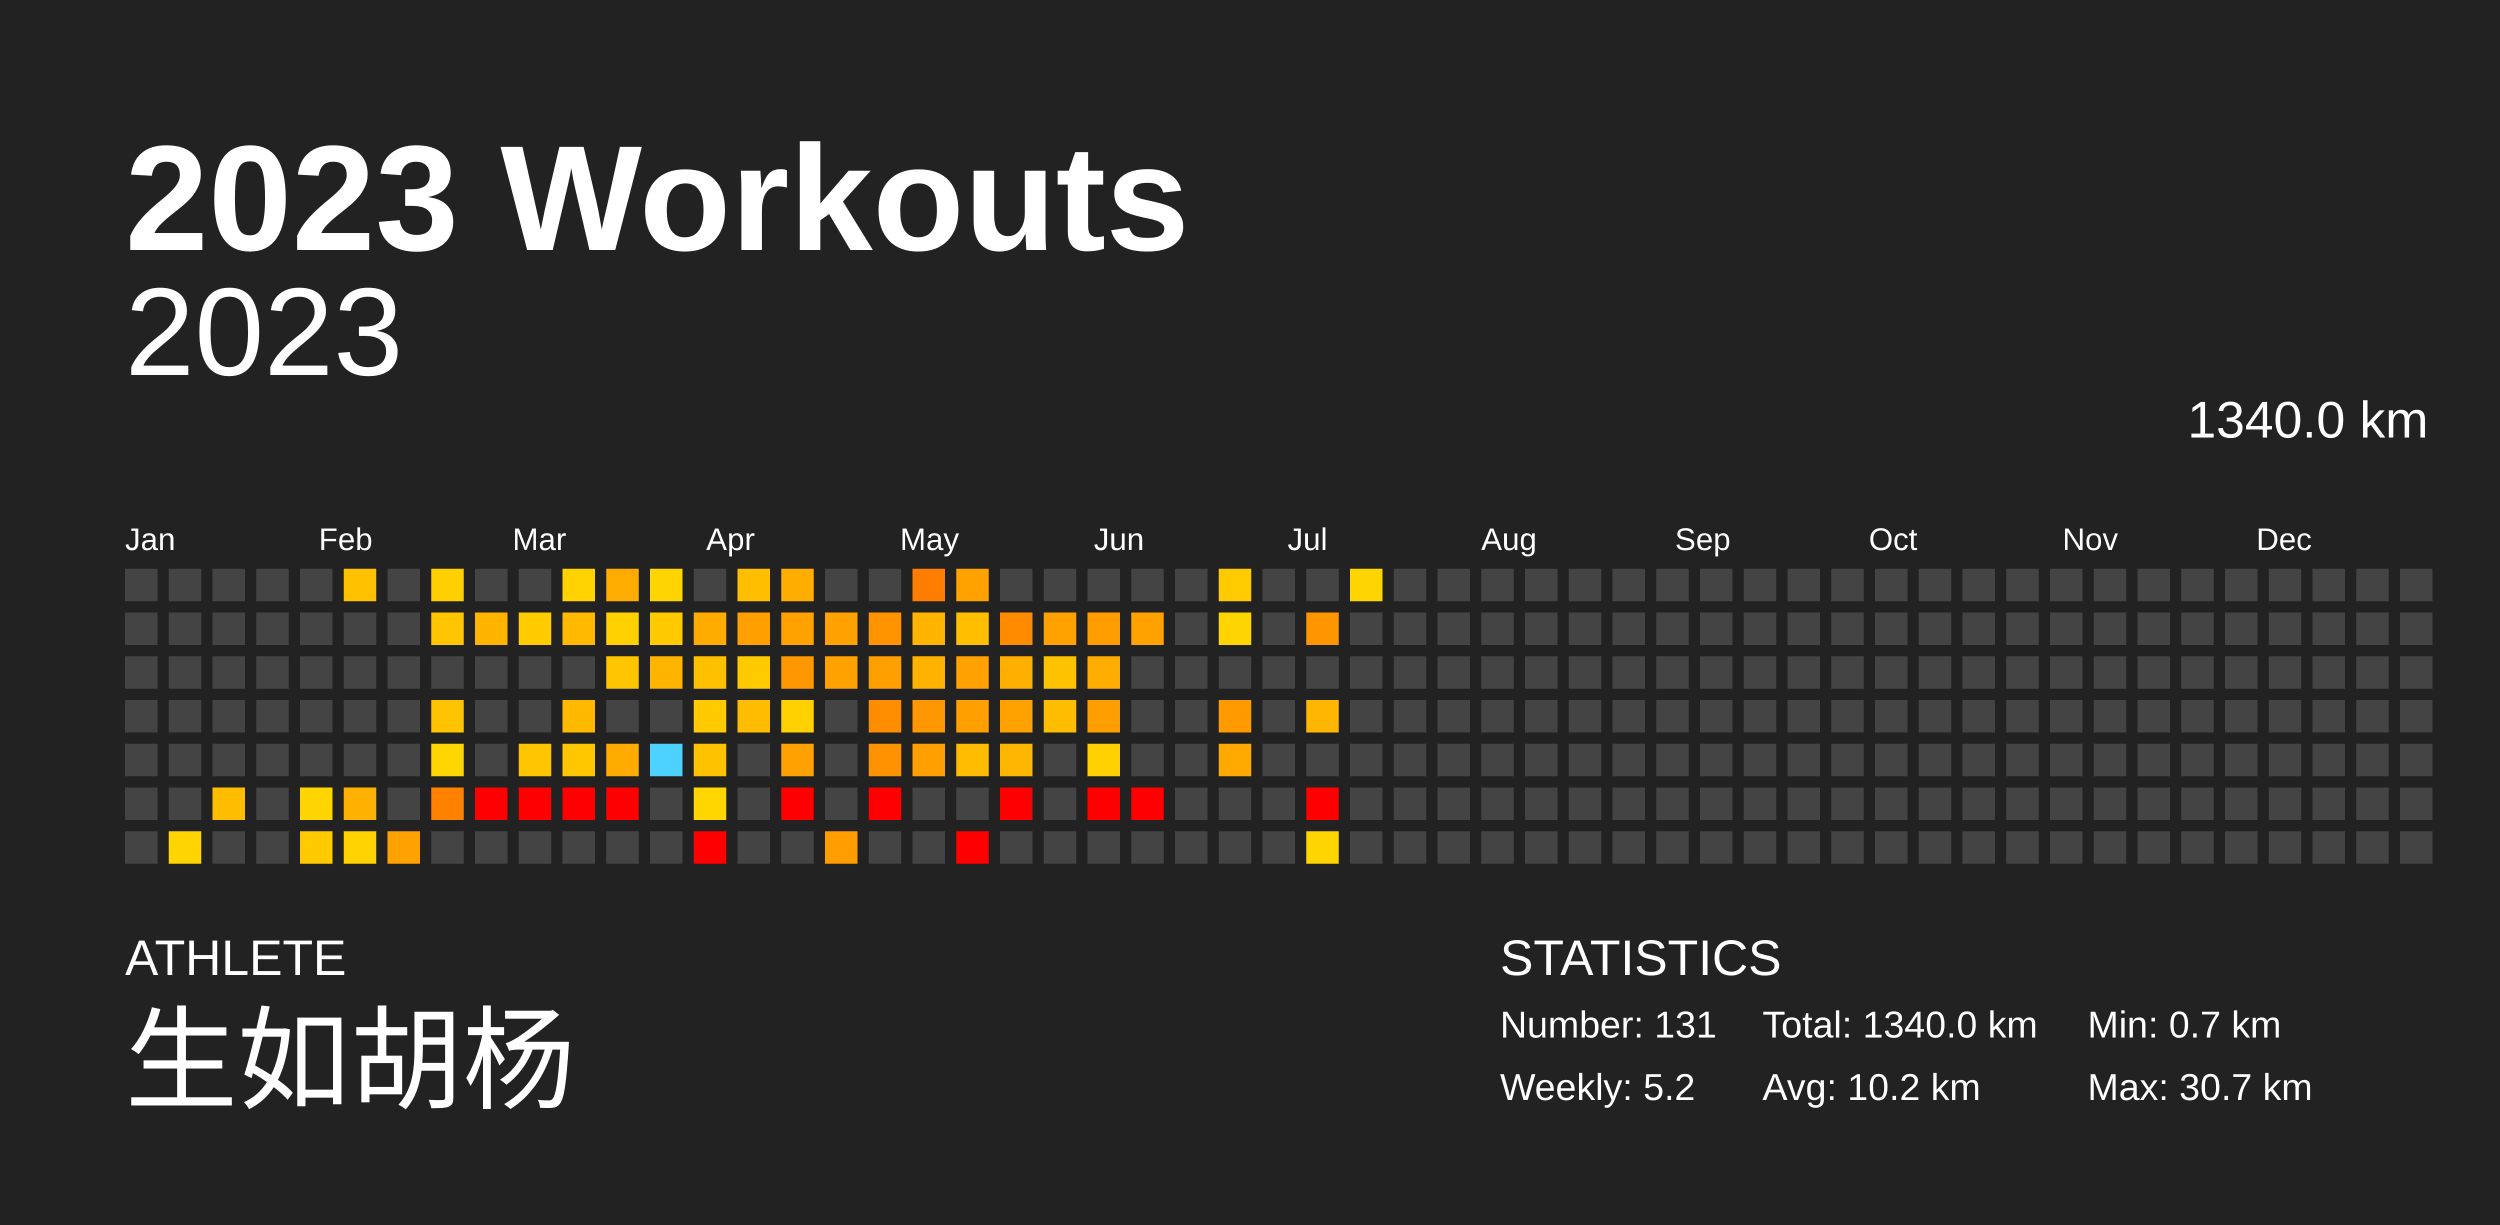
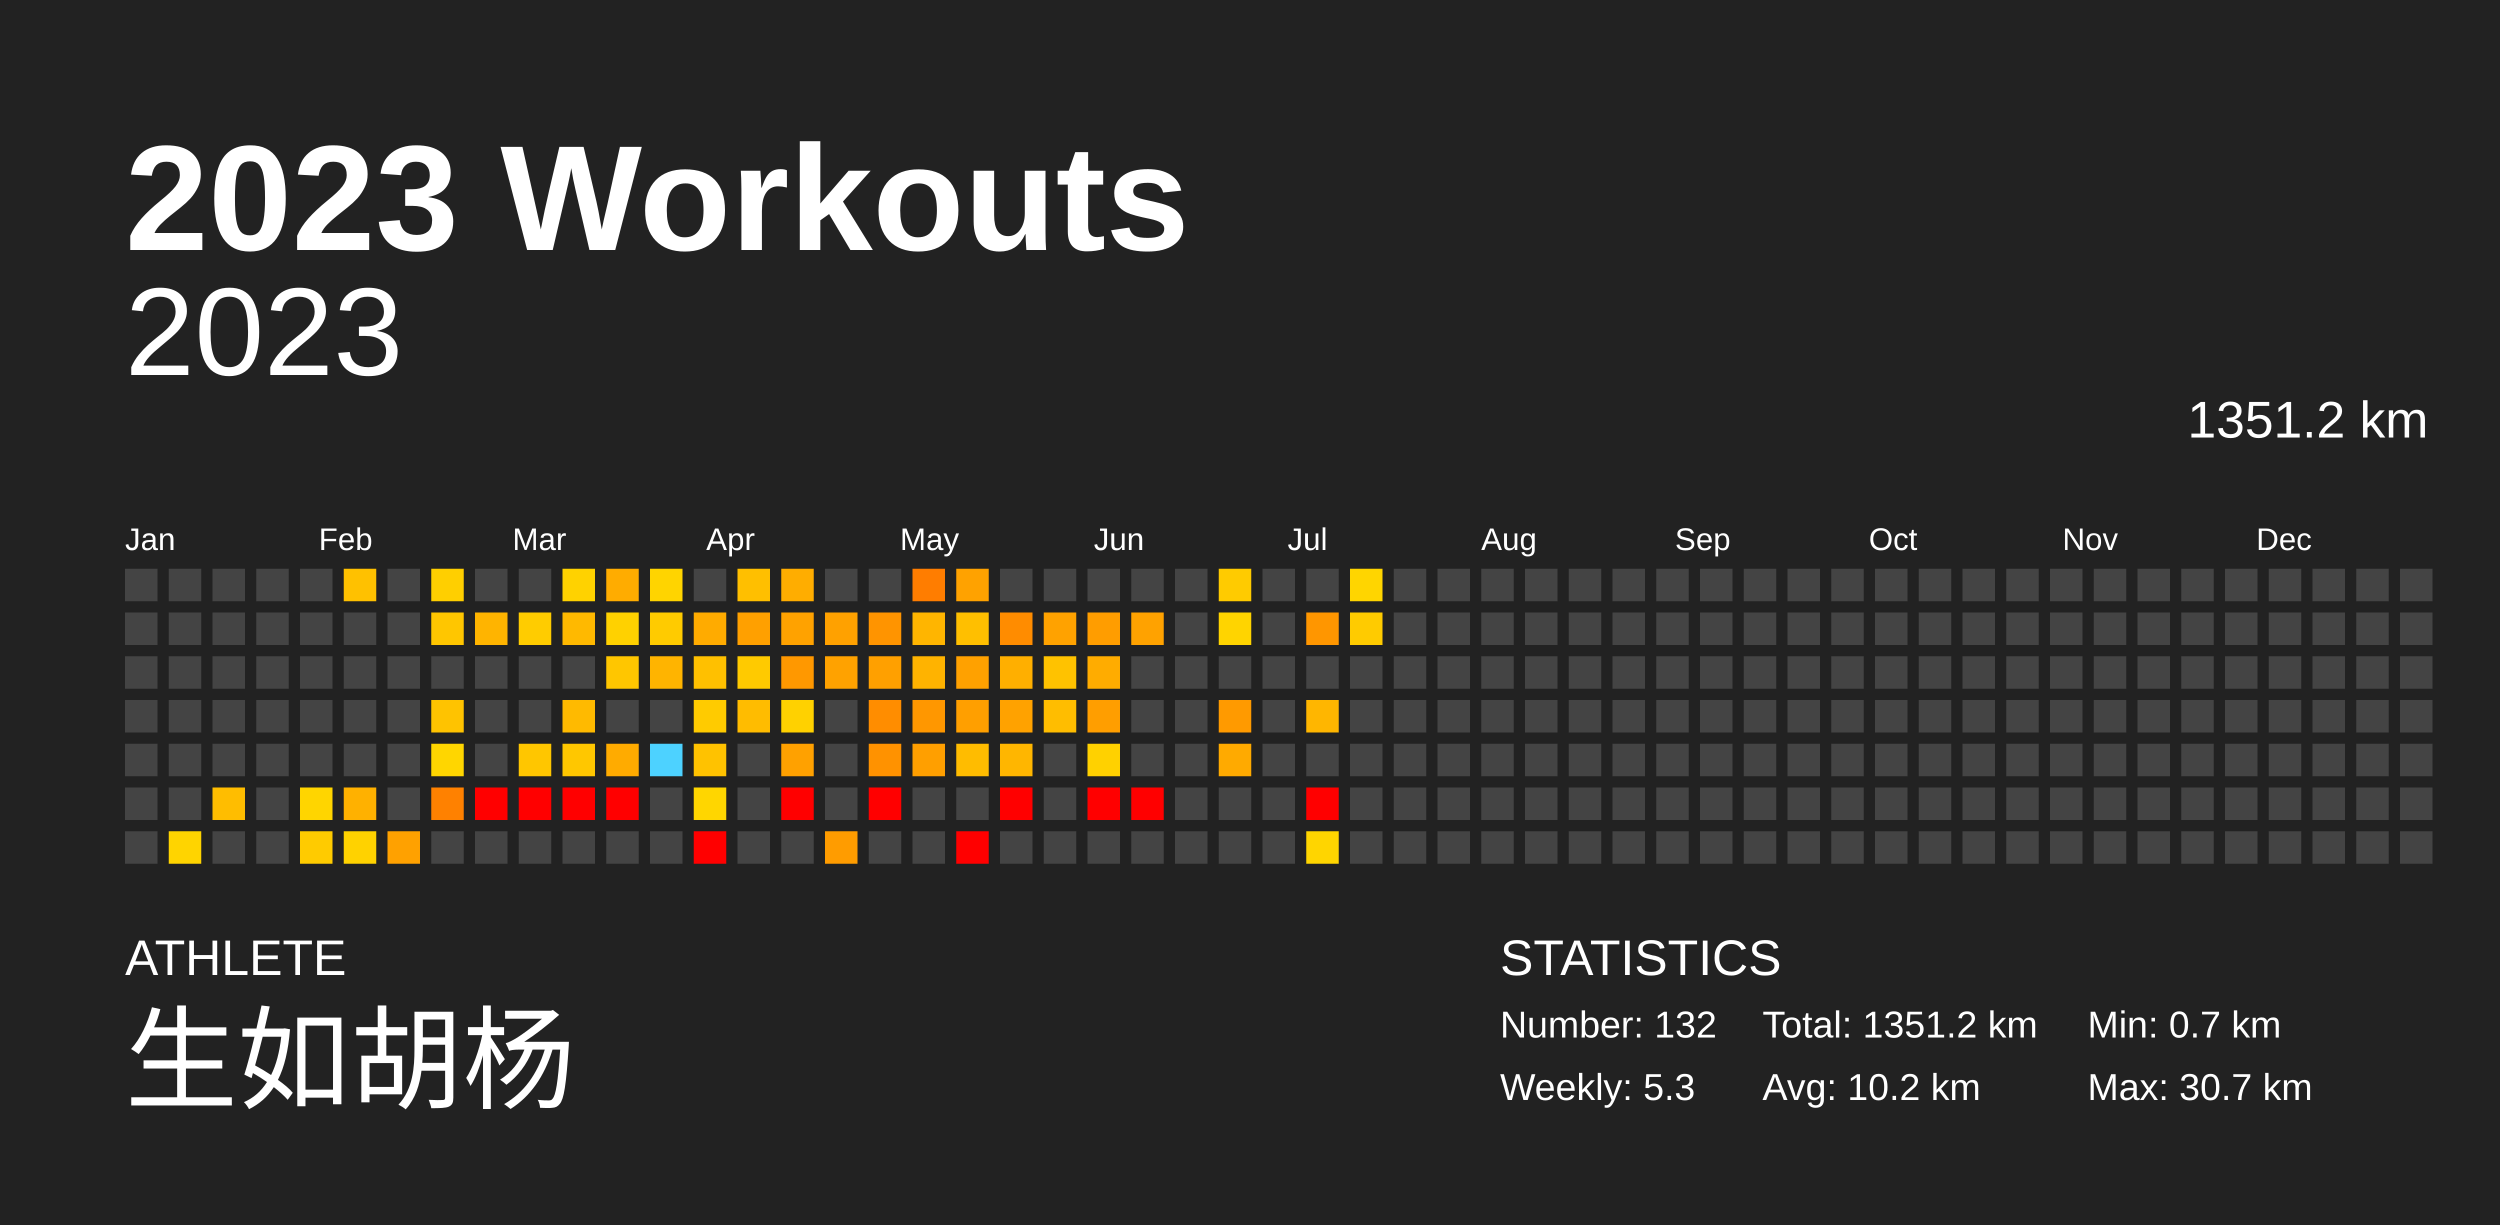
<svg xmlns="http://www.w3.org/2000/svg" baseProfile="full" height="98mm" version="1.1" viewBox="0,0,200,98" width="200mm">
  <defs />
  <rect fill="#222222" height="98" width="200" x="0" y="0" />
  <text fill="#FFFFFF" style="font-size:12px; font-family:Arial; font-weight:bold;" x="10" y="20">2023 Workouts</text>
  <text fill="#FFFFFF" style="font-size:4px; font-family:Arial" x="10" y="78">ATHLETE</text>
  <text fill="#FFFFFF" style="font-size:9px; font-family:Arial" x="10" y="88">生如胡杨</text>
  <text fill="#FFFFFF" style="font-size:4px; font-family:Arial" x="120" y="78">STATISTICS</text>
-   <text fill="#FFFFFF" style="font-size:3px; font-family:Arial" x="120" y="83">Number: 131</text>
-   <text fill="#FFFFFF" style="font-size:3px; font-family:Arial" x="120" y="88">Weekly: 5.2</text>
-   <text fill="#FFFFFF" style="font-size:3px; font-family:Arial" x="141" y="83">Total: 1340.0 km</text>
+   <text fill="#FFFFFF" style="font-size:3px; font-family:Arial" x="120" y="83">Number: 132</text>
+   <text fill="#FFFFFF" style="font-size:3px; font-family:Arial" x="120" y="88">Weekly: 5.3</text>
+   <text fill="#FFFFFF" style="font-size:3px; font-family:Arial" x="141" y="83">Total: 1351.2 km</text>
  <text fill="#FFFFFF" style="font-size:3px; font-family:Arial" x="141" y="88">Avg: 10.2 km</text>
  <text fill="#FFFFFF" style="font-size:3px; font-family:Arial" x="167" y="83">Min: 0.7 km</text>
  <text fill="#FFFFFF" style="font-size:3px; font-family:Arial" x="167" y="88">Max: 30.7 km</text>
  <text alignment-baseline="hanging" fill="#FFFFFF" style="font-size:10.0px; font-family:Arial;" x="10" y="30">2023</text>
-   <text alignment-baseline="hanging" fill="#FFFFFF" style="font-size:4.125px; font-family:Arial;" x="175" y="35">1340.0 km</text>
+   <text alignment-baseline="hanging" fill="#FFFFFF" style="font-size:4.125px; font-family:Arial;" x="175" y="35">1351.2 km</text>
  <text fill="#FFFFFF" style="font-size:2.5px; font-family:Arial" x="10.0" y="44">Jan</text>
  <text fill="#FFFFFF" style="font-size:2.5px; font-family:Arial" x="25.5" y="44">Feb</text>
  <text fill="#FFFFFF" style="font-size:2.5px; font-family:Arial" x="41.0" y="44">Mar</text>
  <text fill="#FFFFFF" style="font-size:2.5px; font-family:Arial" x="56.5" y="44">Apr</text>
  <text fill="#FFFFFF" style="font-size:2.5px; font-family:Arial" x="72.0" y="44">May</text>
  <text fill="#FFFFFF" style="font-size:2.5px; font-family:Arial" x="87.5" y="44">Jun</text>
  <text fill="#FFFFFF" style="font-size:2.5px; font-family:Arial" x="103.0" y="44">Jul</text>
  <text fill="#FFFFFF" style="font-size:2.5px; font-family:Arial" x="118.5" y="44">Aug</text>
  <text fill="#FFFFFF" style="font-size:2.5px; font-family:Arial" x="134.0" y="44">Sep</text>
  <text fill="#FFFFFF" style="font-size:2.5px; font-family:Arial" x="149.5" y="44">Oct</text>
  <text fill="#FFFFFF" style="font-size:2.5px; font-family:Arial" x="165.0" y="44">Nov</text>
  <text fill="#FFFFFF" style="font-size:2.5px; font-family:Arial" x="180.5" y="44">Dec</text>
  <rect fill="#444444" height="2.6" width="2.6" x="10.0" y="45.5" />
  <rect fill="#444444" height="2.6" width="2.6" x="10.0" y="49.0" />
  <rect fill="#444444" height="2.6" width="2.6" x="10.0" y="52.5" />
  <rect fill="#444444" height="2.6" width="2.6" x="10.0" y="56.0" />
  <rect fill="#444444" height="2.6" width="2.6" x="10.0" y="59.5" />
  <rect fill="#444444" height="2.6" width="2.6" x="10.0" y="63.0" />
  <rect fill="#444444" height="2.6" width="2.6" x="10.0" y="66.5" />
  <rect fill="#444444" height="2.6" width="2.6" x="13.5" y="45.5" />
  <rect fill="#444444" height="2.6" width="2.6" x="13.5" y="49.0" />
  <rect fill="#444444" height="2.6" width="2.6" x="13.5" y="52.5" />
  <rect fill="#444444" height="2.6" width="2.6" x="13.5" y="56.0" />
  <rect fill="#444444" height="2.6" width="2.6" x="13.5" y="59.5" />
  <rect fill="#444444" height="2.6" width="2.6" x="13.5" y="63.0" />
  <rect fill="#ffd400" height="2.6" width="2.6" x="13.5" y="66.5" />
  <rect fill="#444444" height="2.6" width="2.6" x="17.0" y="45.5" />
  <rect fill="#444444" height="2.6" width="2.6" x="17.0" y="49.0" />
  <rect fill="#444444" height="2.6" width="2.6" x="17.0" y="52.5" />
  <rect fill="#444444" height="2.6" width="2.6" x="17.0" y="56.0" />
  <rect fill="#444444" height="2.6" width="2.6" x="17.0" y="59.5" />
  <rect fill="#ffbd00" height="2.6" width="2.6" x="17.0" y="63.0" />
  <rect fill="#444444" height="2.6" width="2.6" x="17.0" y="66.5" />
  <rect fill="#444444" height="2.6" width="2.6" x="20.5" y="45.5" />
  <rect fill="#444444" height="2.6" width="2.6" x="20.5" y="49.0" />
  <rect fill="#444444" height="2.6" width="2.6" x="20.5" y="52.5" />
  <rect fill="#444444" height="2.6" width="2.6" x="20.5" y="56.0" />
  <rect fill="#444444" height="2.6" width="2.6" x="20.5" y="59.5" />
  <rect fill="#444444" height="2.6" width="2.6" x="20.5" y="63.0" />
  <rect fill="#444444" height="2.6" width="2.6" x="20.5" y="66.5" />
  <rect fill="#444444" height="2.6" width="2.6" x="24.0" y="45.5" />
  <rect fill="#444444" height="2.6" width="2.6" x="24.0" y="49.0" />
  <rect fill="#444444" height="2.6" width="2.6" x="24.0" y="52.5" />
  <rect fill="#444444" height="2.6" width="2.6" x="24.0" y="56.0" />
  <rect fill="#444444" height="2.6" width="2.6" x="24.0" y="59.5" />
  <rect fill="#ffd500" height="2.6" width="2.6" x="24.0" y="63.0" />
  <rect fill="#ffcb00" height="2.6" width="2.6" x="24.0" y="66.5" />
  <rect fill="#ffc100" height="2.6" width="2.6" x="27.5" y="45.5" />
  <rect fill="#444444" height="2.6" width="2.6" x="27.5" y="49.0" />
  <rect fill="#444444" height="2.6" width="2.6" x="27.5" y="52.5" />
  <rect fill="#444444" height="2.6" width="2.6" x="27.5" y="56.0" />
  <rect fill="#444444" height="2.6" width="2.6" x="27.5" y="59.5" />
  <rect fill="#ffb100" height="2.6" width="2.6" x="27.5" y="63.0" />
  <rect fill="#ffd200" height="2.6" width="2.6" x="27.5" y="66.5" />
  <rect fill="#444444" height="2.6" width="2.6" x="31.0" y="45.5" />
  <rect fill="#444444" height="2.6" width="2.6" x="31.0" y="49.0" />
  <rect fill="#444444" height="2.6" width="2.6" x="31.0" y="52.5" />
  <rect fill="#444444" height="2.6" width="2.6" x="31.0" y="56.0" />
  <rect fill="#444444" height="2.6" width="2.6" x="31.0" y="59.5" />
  <rect fill="#444444" height="2.6" width="2.6" x="31.0" y="63.0" />
  <rect fill="#ffa100" height="2.6" width="2.6" x="31.0" y="66.5" />
  <rect fill="#ffcf00" height="2.6" width="2.6" x="34.5" y="45.5" />
  <rect fill="#ffc600" height="2.6" width="2.6" x="34.5" y="49.0" />
  <rect fill="#444444" height="2.6" width="2.6" x="34.5" y="52.5" />
  <rect fill="#ffc300" height="2.6" width="2.6" x="34.5" y="56.0" />
  <rect fill="#ffd600" height="2.6" width="2.6" x="34.5" y="59.5" />
  <rect fill="#ff8100" height="2.6" width="2.6" x="34.5" y="63.0" />
  <rect fill="#444444" height="2.6" width="2.6" x="34.5" y="66.5" />
  <rect fill="#444444" height="2.6" width="2.6" x="38.0" y="45.5" />
  <rect fill="#ffb400" height="2.6" width="2.6" x="38.0" y="49.0" />
  <rect fill="#444444" height="2.6" width="2.6" x="38.0" y="52.5" />
  <rect fill="#444444" height="2.6" width="2.6" x="38.0" y="56.0" />
  <rect fill="#444444" height="2.6" width="2.6" x="38.0" y="59.5" />
  <rect fill="red" height="2.6" width="2.6" x="38.0" y="63.0" />
  <rect fill="#444444" height="2.6" width="2.6" x="38.0" y="66.5" />
  <rect fill="#444444" height="2.6" width="2.6" x="41.5" y="45.5" />
  <rect fill="#ffcc00" height="2.6" width="2.6" x="41.5" y="49.0" />
  <rect fill="#444444" height="2.6" width="2.6" x="41.5" y="52.5" />
  <rect fill="#444444" height="2.6" width="2.6" x="41.5" y="56.0" />
  <rect fill="#ffc600" height="2.6" width="2.6" x="41.5" y="59.5" />
  <rect fill="red" height="2.6" width="2.6" x="41.5" y="63.0" />
  <rect fill="#444444" height="2.6" width="2.6" x="41.5" y="66.5" />
  <rect fill="#ffd200" height="2.6" width="2.6" x="45.0" y="45.5" />
  <rect fill="#ffb900" height="2.6" width="2.6" x="45.0" y="49.0" />
  <rect fill="#444444" height="2.6" width="2.6" x="45.0" y="52.5" />
  <rect fill="#ffba00" height="2.6" width="2.6" x="45.0" y="56.0" />
  <rect fill="#ffc700" height="2.6" width="2.6" x="45.0" y="59.5" />
  <rect fill="red" height="2.6" width="2.6" x="45.0" y="63.0" />
  <rect fill="#444444" height="2.6" width="2.6" x="45.0" y="66.5" />
  <rect fill="#ffac00" height="2.6" width="2.6" x="48.5" y="45.5" />
  <rect fill="#ffd100" height="2.6" width="2.6" x="48.5" y="49.0" />
  <rect fill="#ffc600" height="2.6" width="2.6" x="48.5" y="52.5" />
  <rect fill="#444444" height="2.6" width="2.6" x="48.5" y="56.0" />
  <rect fill="#ffab00" height="2.6" width="2.6" x="48.5" y="59.5" />
  <rect fill="red" height="2.6" width="2.6" x="48.5" y="63.0" />
  <rect fill="#444444" height="2.6" width="2.6" x="48.5" y="66.5" />
  <rect fill="#ffd400" height="2.6" width="2.6" x="52.0" y="45.5" />
  <rect fill="#ffcb00" height="2.6" width="2.6" x="52.0" y="49.0" />
  <rect fill="#ffb400" height="2.6" width="2.6" x="52.0" y="52.5" />
  <rect fill="#444444" height="2.6" width="2.6" x="52.0" y="56.0" />
  <rect fill="#4dd2ff" height="2.6" width="2.6" x="52.0" y="59.5" />
  <rect fill="#444444" height="2.6" width="2.6" x="52.0" y="63.0" />
  <rect fill="#444444" height="2.6" width="2.6" x="52.0" y="66.5" />
  <rect fill="#444444" height="2.6" width="2.6" x="55.5" y="45.5" />
  <rect fill="#ffab00" height="2.6" width="2.6" x="55.5" y="49.0" />
  <rect fill="#ffc000" height="2.6" width="2.6" x="55.5" y="52.5" />
  <rect fill="#ffcb00" height="2.6" width="2.6" x="55.5" y="56.0" />
  <rect fill="#ffc200" height="2.6" width="2.6" x="55.5" y="59.5" />
  <rect fill="#ffd600" height="2.6" width="2.6" x="55.5" y="63.0" />
  <rect fill="red" height="2.6" width="2.6" x="55.5" y="66.5" />
  <rect fill="#ffbf00" height="2.6" width="2.6" x="59.0" y="45.5" />
  <rect fill="#ffa000" height="2.6" width="2.6" x="59.0" y="49.0" />
  <rect fill="#ffca00" height="2.6" width="2.6" x="59.0" y="52.5" />
  <rect fill="#ffbc00" height="2.6" width="2.6" x="59.0" y="56.0" />
  <rect fill="#444444" height="2.6" width="2.6" x="59.0" y="59.5" />
  <rect fill="#444444" height="2.6" width="2.6" x="59.0" y="63.0" />
  <rect fill="#444444" height="2.6" width="2.6" x="59.0" y="66.5" />
  <rect fill="#ffad00" height="2.6" width="2.6" x="62.5" y="45.5" />
  <rect fill="#ffa200" height="2.6" width="2.6" x="62.5" y="49.0" />
  <rect fill="#ff9800" height="2.6" width="2.6" x="62.5" y="52.5" />
  <rect fill="#ffd100" height="2.6" width="2.6" x="62.5" y="56.0" />
  <rect fill="#ffa100" height="2.6" width="2.6" x="62.5" y="59.5" />
  <rect fill="red" height="2.6" width="2.6" x="62.5" y="63.0" />
  <rect fill="#444444" height="2.6" width="2.6" x="62.5" y="66.5" />
  <rect fill="#444444" height="2.6" width="2.6" x="66.0" y="45.5" />
  <rect fill="#ffa100" height="2.6" width="2.6" x="66.0" y="49.0" />
  <rect fill="#ffa200" height="2.6" width="2.6" x="66.0" y="52.5" />
  <rect fill="#444444" height="2.6" width="2.6" x="66.0" y="56.0" />
  <rect fill="#444444" height="2.6" width="2.6" x="66.0" y="59.5" />
  <rect fill="#444444" height="2.6" width="2.6" x="66.0" y="63.0" />
  <rect fill="#ff9c00" height="2.6" width="2.6" x="66.0" y="66.5" />
  <rect fill="#444444" height="2.6" width="2.6" x="69.5" y="45.5" />
  <rect fill="#ff9400" height="2.6" width="2.6" x="69.5" y="49.0" />
  <rect fill="#ffa000" height="2.6" width="2.6" x="69.5" y="52.5" />
  <rect fill="#ff8d00" height="2.6" width="2.6" x="69.5" y="56.0" />
  <rect fill="#ff9200" height="2.6" width="2.6" x="69.5" y="59.5" />
  <rect fill="red" height="2.6" width="2.6" x="69.5" y="63.0" />
  <rect fill="#444444" height="2.6" width="2.6" x="69.5" y="66.5" />
  <rect fill="#ff7d00" height="2.6" width="2.6" x="73.0" y="45.5" />
  <rect fill="#ffb500" height="2.6" width="2.6" x="73.0" y="49.0" />
  <rect fill="#ffb300" height="2.6" width="2.6" x="73.0" y="52.5" />
  <rect fill="#ff9700" height="2.6" width="2.6" x="73.0" y="56.0" />
  <rect fill="#ff9f00" height="2.6" width="2.6" x="73.0" y="59.5" />
  <rect fill="#444444" height="2.6" width="2.6" x="73.0" y="63.0" />
  <rect fill="#444444" height="2.6" width="2.6" x="73.0" y="66.5" />
  <rect fill="#ffa200" height="2.6" width="2.6" x="76.5" y="45.5" />
  <rect fill="#ffbf00" height="2.6" width="2.6" x="76.5" y="49.0" />
  <rect fill="#ffa100" height="2.6" width="2.6" x="76.5" y="52.5" />
  <rect fill="#ff9f00" height="2.6" width="2.6" x="76.5" y="56.0" />
  <rect fill="#ffbc00" height="2.6" width="2.6" x="76.5" y="59.5" />
  <rect fill="#444444" height="2.6" width="2.6" x="76.5" y="63.0" />
  <rect fill="red" height="2.6" width="2.6" x="76.5" y="66.5" />
  <rect fill="#444444" height="2.6" width="2.6" x="80.0" y="45.5" />
  <rect fill="#ff8c00" height="2.6" width="2.6" x="80.0" y="49.0" />
  <rect fill="#ffaf00" height="2.6" width="2.6" x="80.0" y="52.5" />
  <rect fill="#ffa200" height="2.6" width="2.6" x="80.0" y="56.0" />
  <rect fill="#ffb600" height="2.6" width="2.6" x="80.0" y="59.5" />
  <rect fill="red" height="2.6" width="2.6" x="80.0" y="63.0" />
  <rect fill="#444444" height="2.6" width="2.6" x="80.0" y="66.5" />
  <rect fill="#444444" height="2.6" width="2.6" x="83.5" y="45.5" />
  <rect fill="#ffa200" height="2.6" width="2.6" x="83.5" y="49.0" />
  <rect fill="#ffc200" height="2.6" width="2.6" x="83.5" y="52.5" />
  <rect fill="#ffbd00" height="2.6" width="2.6" x="83.5" y="56.0" />
  <rect fill="#444444" height="2.6" width="2.6" x="83.5" y="59.5" />
  <rect fill="#444444" height="2.6" width="2.6" x="83.5" y="63.0" />
  <rect fill="#444444" height="2.6" width="2.6" x="83.5" y="66.5" />
  <rect fill="#444444" height="2.6" width="2.6" x="87.0" y="45.5" />
  <rect fill="#ff9d00" height="2.6" width="2.6" x="87.0" y="49.0" />
  <rect fill="#ffac00" height="2.6" width="2.6" x="87.0" y="52.5" />
  <rect fill="#ff9e00" height="2.6" width="2.6" x="87.0" y="56.0" />
  <rect fill="#ffd100" height="2.6" width="2.6" x="87.0" y="59.5" />
  <rect fill="red" height="2.6" width="2.6" x="87.0" y="63.0" />
  <rect fill="#444444" height="2.6" width="2.6" x="87.0" y="66.5" />
  <rect fill="#444444" height="2.6" width="2.6" x="90.5" y="45.5" />
  <rect fill="#ffa200" height="2.6" width="2.6" x="90.5" y="49.0" />
  <rect fill="#444444" height="2.6" width="2.6" x="90.5" y="52.5" />
  <rect fill="#444444" height="2.6" width="2.6" x="90.5" y="56.0" />
  <rect fill="#444444" height="2.6" width="2.6" x="90.5" y="59.5" />
  <rect fill="red" height="2.6" width="2.6" x="90.5" y="63.0" />
  <rect fill="#444444" height="2.6" width="2.6" x="90.5" y="66.5" />
  <rect fill="#444444" height="2.6" width="2.6" x="94.0" y="45.5" />
  <rect fill="#444444" height="2.6" width="2.6" x="94.0" y="49.0" />
  <rect fill="#444444" height="2.6" width="2.6" x="94.0" y="52.5" />
  <rect fill="#444444" height="2.6" width="2.6" x="94.0" y="56.0" />
  <rect fill="#444444" height="2.6" width="2.6" x="94.0" y="59.5" />
  <rect fill="#444444" height="2.6" width="2.6" x="94.0" y="63.0" />
  <rect fill="#444444" height="2.6" width="2.6" x="94.0" y="66.5" />
  <rect fill="#ffcb00" height="2.6" width="2.6" x="97.5" y="45.5" />
  <rect fill="#ffd400" height="2.6" width="2.6" x="97.5" y="49.0" />
  <rect fill="#444444" height="2.6" width="2.6" x="97.5" y="52.5" />
  <rect fill="#ff9a00" height="2.6" width="2.6" x="97.5" y="56.0" />
  <rect fill="#ffaa00" height="2.6" width="2.6" x="97.5" y="59.5" />
  <rect fill="#444444" height="2.6" width="2.6" x="97.5" y="63.0" />
  <rect fill="#444444" height="2.6" width="2.6" x="97.5" y="66.5" />
  <rect fill="#444444" height="2.6" width="2.6" x="101.0" y="45.5" />
  <rect fill="#444444" height="2.6" width="2.6" x="101.0" y="49.0" />
  <rect fill="#444444" height="2.6" width="2.6" x="101.0" y="52.5" />
  <rect fill="#444444" height="2.6" width="2.6" x="101.0" y="56.0" />
  <rect fill="#444444" height="2.6" width="2.6" x="101.0" y="59.5" />
  <rect fill="#444444" height="2.6" width="2.6" x="101.0" y="63.0" />
  <rect fill="#444444" height="2.6" width="2.6" x="101.0" y="66.5" />
  <rect fill="#444444" height="2.6" width="2.6" x="104.5" y="45.5" />
  <rect fill="#ff9600" height="2.6" width="2.6" x="104.5" y="49.0" />
  <rect fill="#444444" height="2.6" width="2.6" x="104.5" y="52.5" />
  <rect fill="#ffb600" height="2.6" width="2.6" x="104.5" y="56.0" />
  <rect fill="#444444" height="2.6" width="2.6" x="104.5" y="59.5" />
  <rect fill="red" height="2.6" width="2.6" x="104.5" y="63.0" />
  <rect fill="#ffd500" height="2.6" width="2.6" x="104.5" y="66.5" />
  <rect fill="#ffd500" height="2.6" width="2.6" x="108.0" y="45.5" />
-   <rect fill="#444444" height="2.6" width="2.6" x="108.0" y="49.0" />
+   <rect fill="#ffcb00" height="2.6" width="2.6" x="108.0" y="49.0" />
  <rect fill="#444444" height="2.6" width="2.6" x="108.0" y="52.5" />
  <rect fill="#444444" height="2.6" width="2.6" x="108.0" y="56.0" />
  <rect fill="#444444" height="2.6" width="2.6" x="108.0" y="59.5" />
  <rect fill="#444444" height="2.6" width="2.6" x="108.0" y="63.0" />
  <rect fill="#444444" height="2.6" width="2.6" x="108.0" y="66.5" />
  <rect fill="#444444" height="2.6" width="2.6" x="111.5" y="45.5" />
  <rect fill="#444444" height="2.6" width="2.6" x="111.5" y="49.0" />
  <rect fill="#444444" height="2.6" width="2.6" x="111.5" y="52.5" />
  <rect fill="#444444" height="2.6" width="2.6" x="111.5" y="56.0" />
  <rect fill="#444444" height="2.6" width="2.6" x="111.5" y="59.5" />
  <rect fill="#444444" height="2.6" width="2.6" x="111.5" y="63.0" />
  <rect fill="#444444" height="2.6" width="2.6" x="111.5" y="66.5" />
  <rect fill="#444444" height="2.6" width="2.6" x="115.0" y="45.5" />
  <rect fill="#444444" height="2.6" width="2.6" x="115.0" y="49.0" />
  <rect fill="#444444" height="2.6" width="2.6" x="115.0" y="52.5" />
  <rect fill="#444444" height="2.6" width="2.6" x="115.0" y="56.0" />
  <rect fill="#444444" height="2.6" width="2.6" x="115.0" y="59.5" />
  <rect fill="#444444" height="2.6" width="2.6" x="115.0" y="63.0" />
  <rect fill="#444444" height="2.6" width="2.6" x="115.0" y="66.5" />
  <rect fill="#444444" height="2.6" width="2.6" x="118.5" y="45.5" />
  <rect fill="#444444" height="2.6" width="2.6" x="118.5" y="49.0" />
  <rect fill="#444444" height="2.6" width="2.6" x="118.5" y="52.5" />
  <rect fill="#444444" height="2.6" width="2.6" x="118.5" y="56.0" />
  <rect fill="#444444" height="2.6" width="2.6" x="118.5" y="59.5" />
  <rect fill="#444444" height="2.6" width="2.6" x="118.5" y="63.0" />
  <rect fill="#444444" height="2.6" width="2.6" x="118.5" y="66.5" />
  <rect fill="#444444" height="2.6" width="2.6" x="122.0" y="45.5" />
  <rect fill="#444444" height="2.6" width="2.6" x="122.0" y="49.0" />
  <rect fill="#444444" height="2.6" width="2.6" x="122.0" y="52.5" />
  <rect fill="#444444" height="2.6" width="2.6" x="122.0" y="56.0" />
  <rect fill="#444444" height="2.6" width="2.6" x="122.0" y="59.5" />
  <rect fill="#444444" height="2.6" width="2.6" x="122.0" y="63.0" />
  <rect fill="#444444" height="2.6" width="2.6" x="122.0" y="66.5" />
  <rect fill="#444444" height="2.6" width="2.6" x="125.5" y="45.5" />
  <rect fill="#444444" height="2.6" width="2.6" x="125.5" y="49.0" />
  <rect fill="#444444" height="2.6" width="2.6" x="125.5" y="52.5" />
  <rect fill="#444444" height="2.6" width="2.6" x="125.5" y="56.0" />
  <rect fill="#444444" height="2.6" width="2.6" x="125.5" y="59.5" />
  <rect fill="#444444" height="2.6" width="2.6" x="125.5" y="63.0" />
  <rect fill="#444444" height="2.6" width="2.6" x="125.5" y="66.5" />
  <rect fill="#444444" height="2.6" width="2.6" x="129.0" y="45.5" />
  <rect fill="#444444" height="2.6" width="2.6" x="129.0" y="49.0" />
  <rect fill="#444444" height="2.6" width="2.6" x="129.0" y="52.5" />
  <rect fill="#444444" height="2.6" width="2.6" x="129.0" y="56.0" />
  <rect fill="#444444" height="2.6" width="2.6" x="129.0" y="59.5" />
  <rect fill="#444444" height="2.6" width="2.6" x="129.0" y="63.0" />
  <rect fill="#444444" height="2.6" width="2.6" x="129.0" y="66.5" />
  <rect fill="#444444" height="2.6" width="2.6" x="132.5" y="45.5" />
  <rect fill="#444444" height="2.6" width="2.6" x="132.5" y="49.0" />
  <rect fill="#444444" height="2.6" width="2.6" x="132.5" y="52.5" />
  <rect fill="#444444" height="2.6" width="2.6" x="132.5" y="56.0" />
  <rect fill="#444444" height="2.6" width="2.6" x="132.5" y="59.5" />
  <rect fill="#444444" height="2.6" width="2.6" x="132.5" y="63.0" />
  <rect fill="#444444" height="2.6" width="2.6" x="132.5" y="66.5" />
  <rect fill="#444444" height="2.6" width="2.6" x="136.0" y="45.5" />
  <rect fill="#444444" height="2.6" width="2.6" x="136.0" y="49.0" />
  <rect fill="#444444" height="2.6" width="2.6" x="136.0" y="52.5" />
  <rect fill="#444444" height="2.6" width="2.6" x="136.0" y="56.0" />
  <rect fill="#444444" height="2.6" width="2.6" x="136.0" y="59.5" />
  <rect fill="#444444" height="2.6" width="2.6" x="136.0" y="63.0" />
  <rect fill="#444444" height="2.6" width="2.6" x="136.0" y="66.5" />
  <rect fill="#444444" height="2.6" width="2.6" x="139.5" y="45.5" />
  <rect fill="#444444" height="2.6" width="2.6" x="139.5" y="49.0" />
  <rect fill="#444444" height="2.6" width="2.6" x="139.5" y="52.5" />
  <rect fill="#444444" height="2.6" width="2.6" x="139.5" y="56.0" />
  <rect fill="#444444" height="2.6" width="2.6" x="139.5" y="59.5" />
  <rect fill="#444444" height="2.6" width="2.6" x="139.5" y="63.0" />
  <rect fill="#444444" height="2.6" width="2.6" x="139.5" y="66.5" />
  <rect fill="#444444" height="2.6" width="2.6" x="143.0" y="45.5" />
  <rect fill="#444444" height="2.6" width="2.6" x="143.0" y="49.0" />
  <rect fill="#444444" height="2.6" width="2.6" x="143.0" y="52.5" />
  <rect fill="#444444" height="2.6" width="2.6" x="143.0" y="56.0" />
  <rect fill="#444444" height="2.6" width="2.6" x="143.0" y="59.5" />
  <rect fill="#444444" height="2.6" width="2.6" x="143.0" y="63.0" />
  <rect fill="#444444" height="2.6" width="2.6" x="143.0" y="66.5" />
  <rect fill="#444444" height="2.6" width="2.6" x="146.5" y="45.5" />
  <rect fill="#444444" height="2.6" width="2.6" x="146.5" y="49.0" />
  <rect fill="#444444" height="2.6" width="2.6" x="146.5" y="52.5" />
  <rect fill="#444444" height="2.6" width="2.6" x="146.5" y="56.0" />
  <rect fill="#444444" height="2.6" width="2.6" x="146.5" y="59.5" />
  <rect fill="#444444" height="2.6" width="2.6" x="146.5" y="63.0" />
  <rect fill="#444444" height="2.6" width="2.6" x="146.5" y="66.5" />
  <rect fill="#444444" height="2.6" width="2.6" x="150.0" y="45.5" />
  <rect fill="#444444" height="2.6" width="2.6" x="150.0" y="49.0" />
  <rect fill="#444444" height="2.6" width="2.6" x="150.0" y="52.5" />
  <rect fill="#444444" height="2.6" width="2.6" x="150.0" y="56.0" />
  <rect fill="#444444" height="2.6" width="2.6" x="150.0" y="59.5" />
  <rect fill="#444444" height="2.6" width="2.6" x="150.0" y="63.0" />
  <rect fill="#444444" height="2.6" width="2.6" x="150.0" y="66.5" />
  <rect fill="#444444" height="2.6" width="2.6" x="153.5" y="45.5" />
  <rect fill="#444444" height="2.6" width="2.6" x="153.5" y="49.0" />
  <rect fill="#444444" height="2.6" width="2.6" x="153.5" y="52.5" />
  <rect fill="#444444" height="2.6" width="2.6" x="153.5" y="56.0" />
  <rect fill="#444444" height="2.6" width="2.6" x="153.5" y="59.5" />
  <rect fill="#444444" height="2.6" width="2.6" x="153.5" y="63.0" />
  <rect fill="#444444" height="2.6" width="2.6" x="153.5" y="66.5" />
  <rect fill="#444444" height="2.6" width="2.6" x="157.0" y="45.5" />
  <rect fill="#444444" height="2.6" width="2.6" x="157.0" y="49.0" />
  <rect fill="#444444" height="2.6" width="2.6" x="157.0" y="52.5" />
  <rect fill="#444444" height="2.6" width="2.6" x="157.0" y="56.0" />
  <rect fill="#444444" height="2.6" width="2.6" x="157.0" y="59.5" />
  <rect fill="#444444" height="2.6" width="2.6" x="157.0" y="63.0" />
  <rect fill="#444444" height="2.6" width="2.6" x="157.0" y="66.5" />
  <rect fill="#444444" height="2.6" width="2.6" x="160.5" y="45.5" />
  <rect fill="#444444" height="2.6" width="2.6" x="160.5" y="49.0" />
  <rect fill="#444444" height="2.6" width="2.6" x="160.5" y="52.5" />
  <rect fill="#444444" height="2.6" width="2.6" x="160.5" y="56.0" />
  <rect fill="#444444" height="2.6" width="2.6" x="160.5" y="59.5" />
  <rect fill="#444444" height="2.6" width="2.6" x="160.5" y="63.0" />
  <rect fill="#444444" height="2.6" width="2.6" x="160.5" y="66.5" />
  <rect fill="#444444" height="2.6" width="2.6" x="164.0" y="45.5" />
  <rect fill="#444444" height="2.6" width="2.6" x="164.0" y="49.0" />
  <rect fill="#444444" height="2.6" width="2.6" x="164.0" y="52.5" />
  <rect fill="#444444" height="2.6" width="2.6" x="164.0" y="56.0" />
  <rect fill="#444444" height="2.6" width="2.6" x="164.0" y="59.5" />
  <rect fill="#444444" height="2.6" width="2.6" x="164.0" y="63.0" />
  <rect fill="#444444" height="2.6" width="2.6" x="164.0" y="66.5" />
  <rect fill="#444444" height="2.6" width="2.6" x="167.5" y="45.5" />
  <rect fill="#444444" height="2.6" width="2.6" x="167.5" y="49.0" />
  <rect fill="#444444" height="2.6" width="2.6" x="167.5" y="52.5" />
  <rect fill="#444444" height="2.6" width="2.6" x="167.5" y="56.0" />
  <rect fill="#444444" height="2.6" width="2.6" x="167.5" y="59.5" />
  <rect fill="#444444" height="2.6" width="2.6" x="167.5" y="63.0" />
  <rect fill="#444444" height="2.6" width="2.6" x="167.5" y="66.5" />
  <rect fill="#444444" height="2.6" width="2.6" x="171.0" y="45.5" />
  <rect fill="#444444" height="2.6" width="2.6" x="171.0" y="49.0" />
  <rect fill="#444444" height="2.6" width="2.6" x="171.0" y="52.5" />
  <rect fill="#444444" height="2.6" width="2.6" x="171.0" y="56.0" />
  <rect fill="#444444" height="2.6" width="2.6" x="171.0" y="59.5" />
  <rect fill="#444444" height="2.6" width="2.6" x="171.0" y="63.0" />
  <rect fill="#444444" height="2.6" width="2.6" x="171.0" y="66.5" />
  <rect fill="#444444" height="2.6" width="2.6" x="174.5" y="45.5" />
  <rect fill="#444444" height="2.6" width="2.6" x="174.5" y="49.0" />
  <rect fill="#444444" height="2.6" width="2.6" x="174.5" y="52.5" />
  <rect fill="#444444" height="2.6" width="2.6" x="174.5" y="56.0" />
  <rect fill="#444444" height="2.6" width="2.6" x="174.5" y="59.5" />
  <rect fill="#444444" height="2.6" width="2.6" x="174.5" y="63.0" />
  <rect fill="#444444" height="2.6" width="2.6" x="174.5" y="66.5" />
  <rect fill="#444444" height="2.6" width="2.6" x="178.0" y="45.5" />
  <rect fill="#444444" height="2.6" width="2.6" x="178.0" y="49.0" />
  <rect fill="#444444" height="2.6" width="2.6" x="178.0" y="52.5" />
  <rect fill="#444444" height="2.6" width="2.6" x="178.0" y="56.0" />
  <rect fill="#444444" height="2.6" width="2.6" x="178.0" y="59.5" />
  <rect fill="#444444" height="2.6" width="2.6" x="178.0" y="63.0" />
  <rect fill="#444444" height="2.6" width="2.6" x="178.0" y="66.5" />
  <rect fill="#444444" height="2.6" width="2.6" x="181.5" y="45.5" />
  <rect fill="#444444" height="2.6" width="2.6" x="181.5" y="49.0" />
  <rect fill="#444444" height="2.6" width="2.6" x="181.5" y="52.5" />
  <rect fill="#444444" height="2.6" width="2.6" x="181.5" y="56.0" />
  <rect fill="#444444" height="2.6" width="2.6" x="181.5" y="59.5" />
  <rect fill="#444444" height="2.6" width="2.6" x="181.5" y="63.0" />
  <rect fill="#444444" height="2.6" width="2.6" x="181.5" y="66.5" />
  <rect fill="#444444" height="2.6" width="2.6" x="185.0" y="45.5" />
  <rect fill="#444444" height="2.6" width="2.6" x="185.0" y="49.0" />
  <rect fill="#444444" height="2.6" width="2.6" x="185.0" y="52.5" />
  <rect fill="#444444" height="2.6" width="2.6" x="185.0" y="56.0" />
  <rect fill="#444444" height="2.6" width="2.6" x="185.0" y="59.5" />
  <rect fill="#444444" height="2.6" width="2.6" x="185.0" y="63.0" />
  <rect fill="#444444" height="2.6" width="2.6" x="185.0" y="66.5" />
  <rect fill="#444444" height="2.6" width="2.6" x="188.5" y="45.5" />
  <rect fill="#444444" height="2.6" width="2.6" x="188.5" y="49.0" />
  <rect fill="#444444" height="2.6" width="2.6" x="188.5" y="52.5" />
  <rect fill="#444444" height="2.6" width="2.6" x="188.5" y="56.0" />
  <rect fill="#444444" height="2.6" width="2.6" x="188.5" y="59.5" />
  <rect fill="#444444" height="2.6" width="2.6" x="188.5" y="63.0" />
  <rect fill="#444444" height="2.6" width="2.6" x="188.5" y="66.5" />
  <rect fill="#444444" height="2.6" width="2.6" x="192.0" y="45.5" />
  <rect fill="#444444" height="2.6" width="2.6" x="192.0" y="49.0" />
  <rect fill="#444444" height="2.6" width="2.6" x="192.0" y="52.5" />
  <rect fill="#444444" height="2.6" width="2.6" x="192.0" y="56.0" />
  <rect fill="#444444" height="2.6" width="2.6" x="192.0" y="59.5" />
  <rect fill="#444444" height="2.6" width="2.6" x="192.0" y="63.0" />
  <rect fill="#444444" height="2.6" width="2.6" x="192.0" y="66.5" />
</svg>
